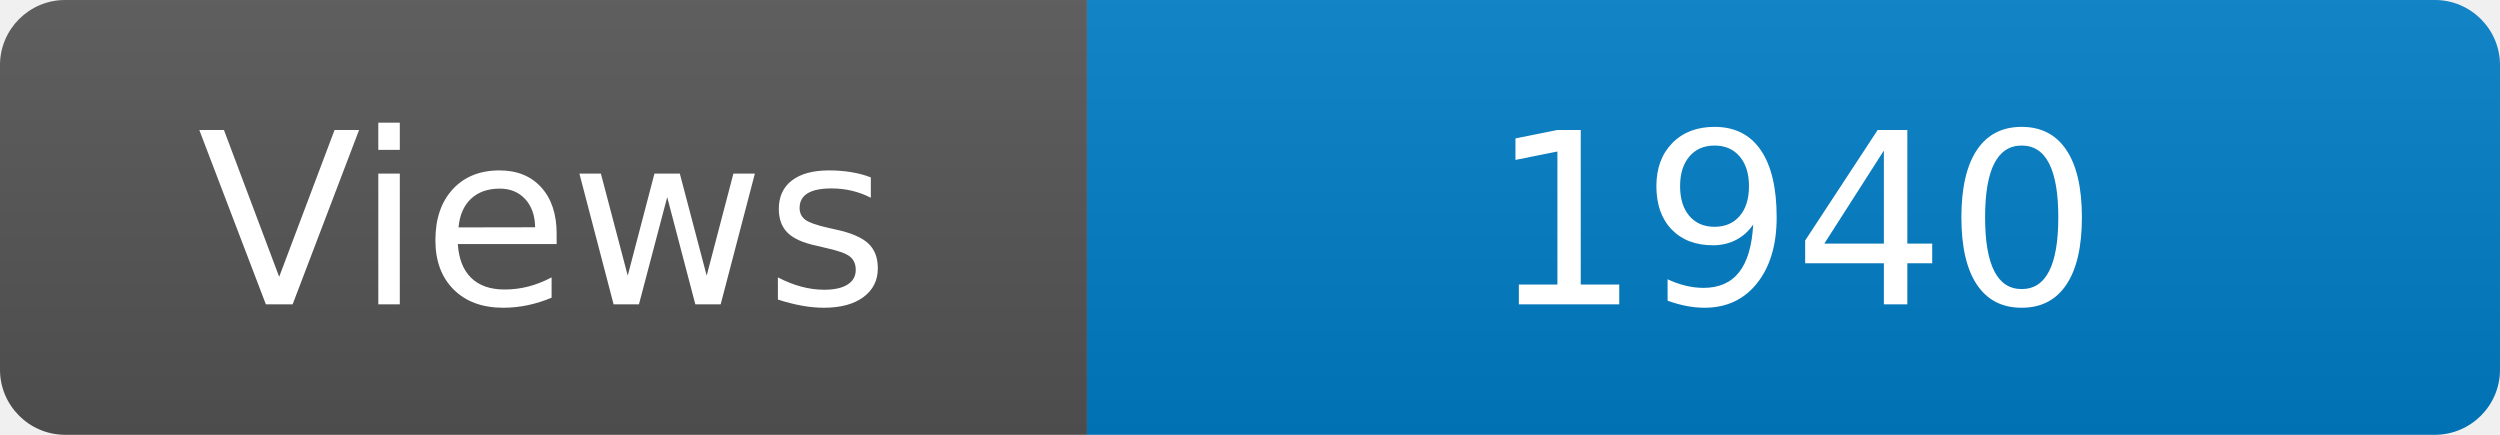
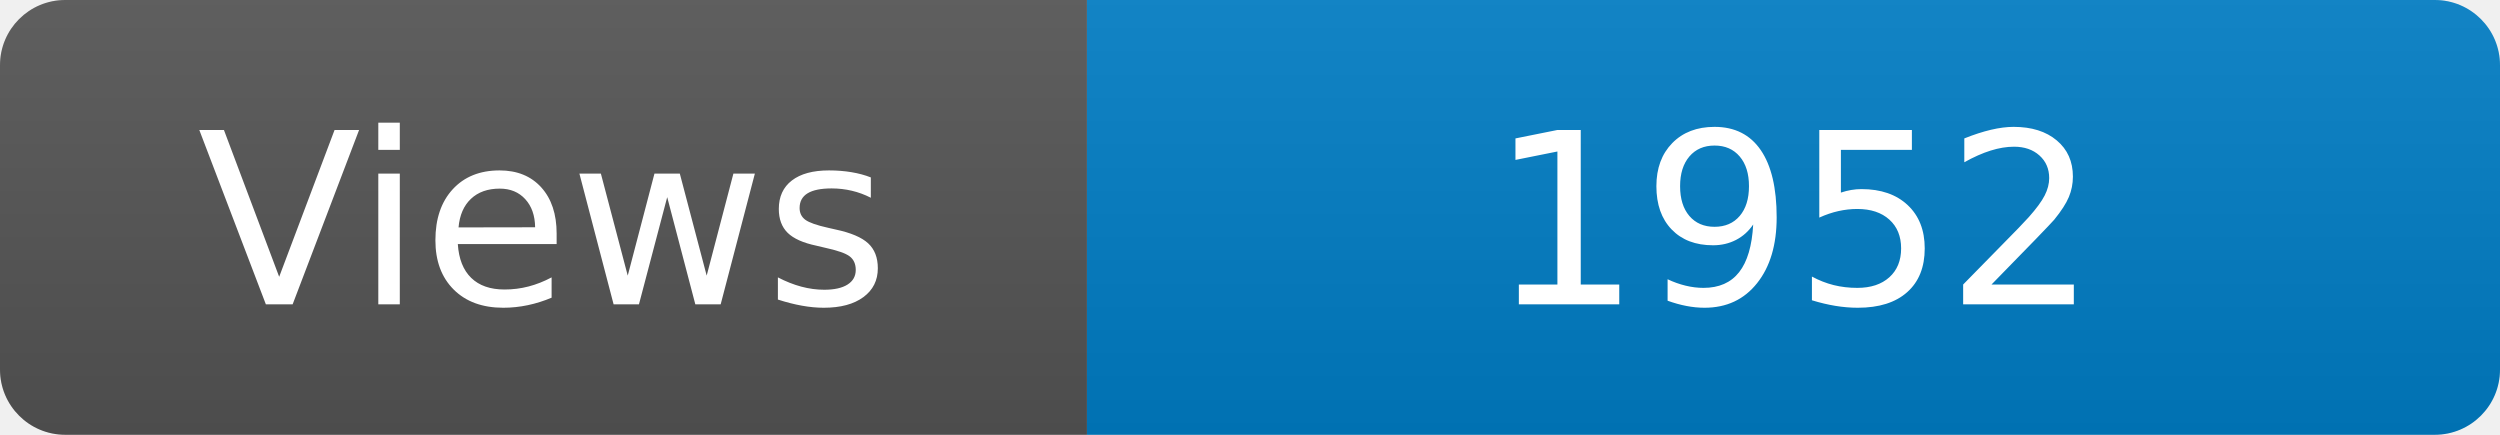
<svg xmlns="http://www.w3.org/2000/svg" width="115" height="20" role="img" aria-label="Maintained?: yes">
  <linearGradient id="s" x2="0" y2="100%">
    <stop offset="0" stop-color="#bbb" stop-opacity=".1" />
    <stop offset="1" stop-opacity=".1" />
  </linearGradient>
  <clipPath id="r">
    <rect width="115" height="20" rx="3" fill="#fff" />
  </clipPath>
  <g clip-path="url(#r)">
    <rect width="50" height="20" fill="#555" />
    <rect x="50" width="160" height="20" fill="#007ec6" />
    <rect width="115" height="20" fill="url(#s)" />
  </g>
  <g fill="#fff" text-anchor="middle" font-family="Verdana,Geneva,DejaVu Sans,sans-serif" font-size="110">
    <text x="250" y="140" transform="scale(.1)" fill="#fff">Views</text>
-     <text x="825" y="140" transform="scale(.1)" fill="#fff">1940</text>
+     <text x="825" y="140" transform="scale(.1)" fill="#fff">1952</text>
  </g>
</svg>
